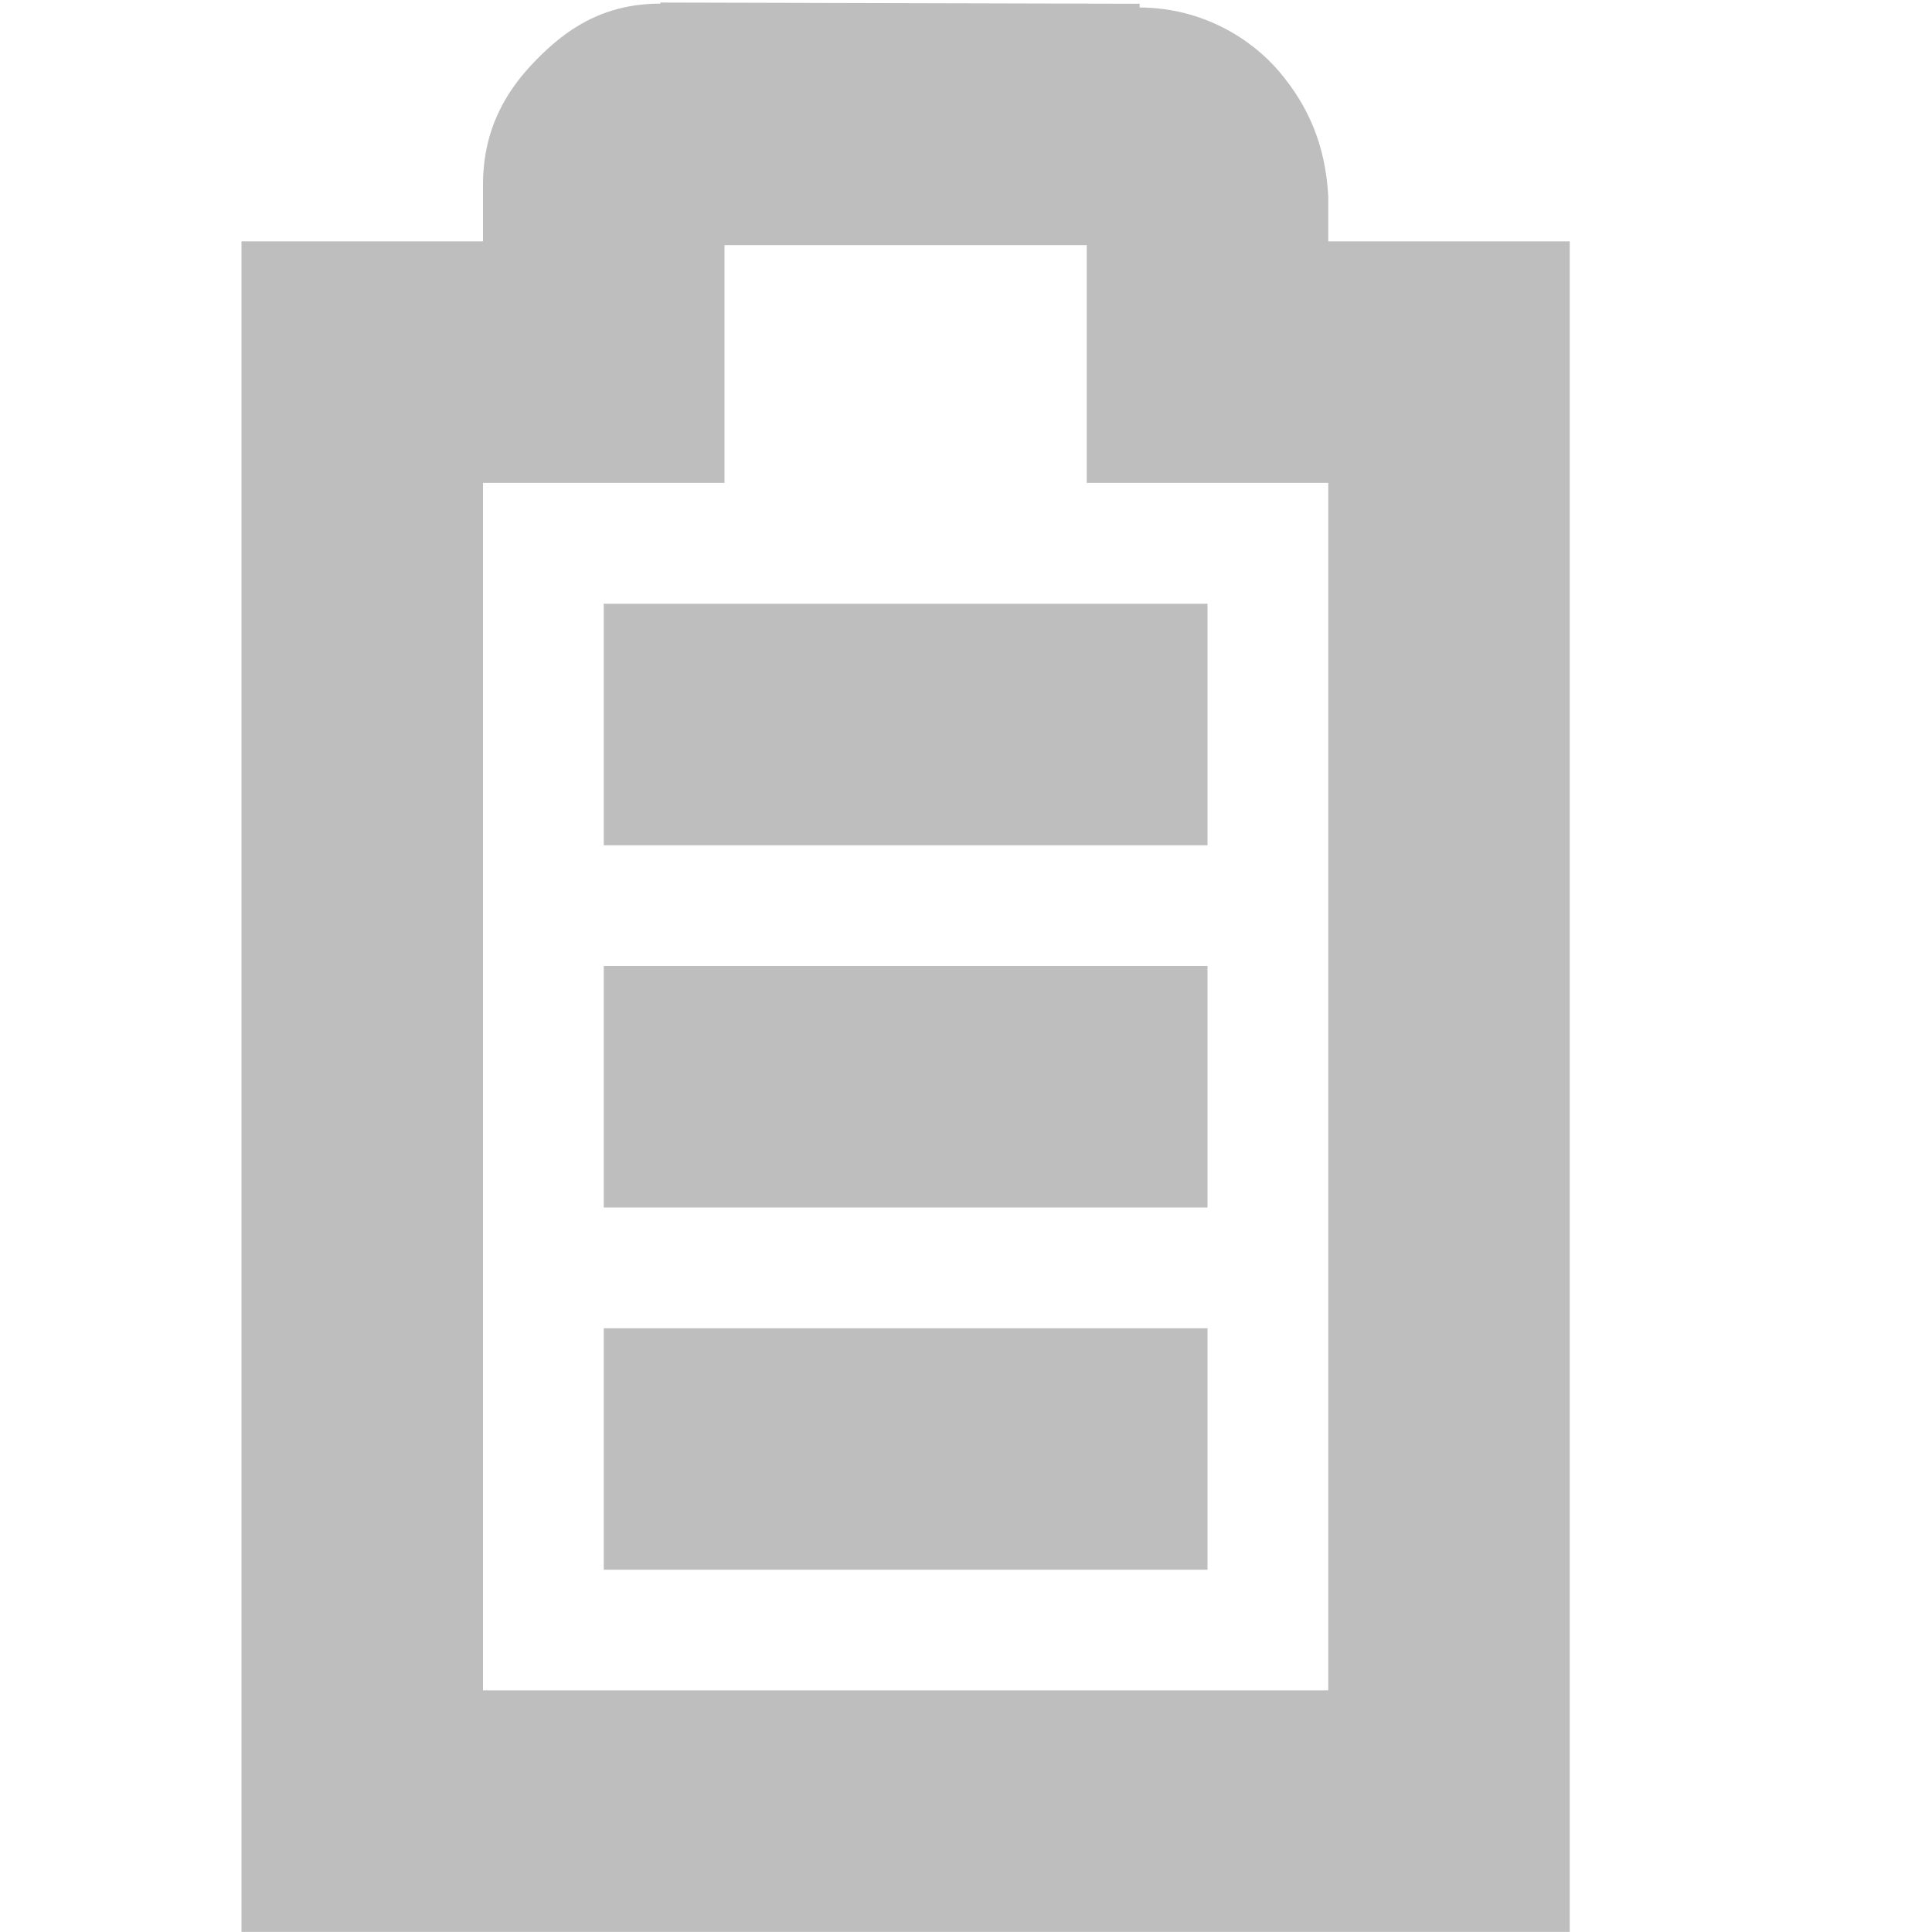
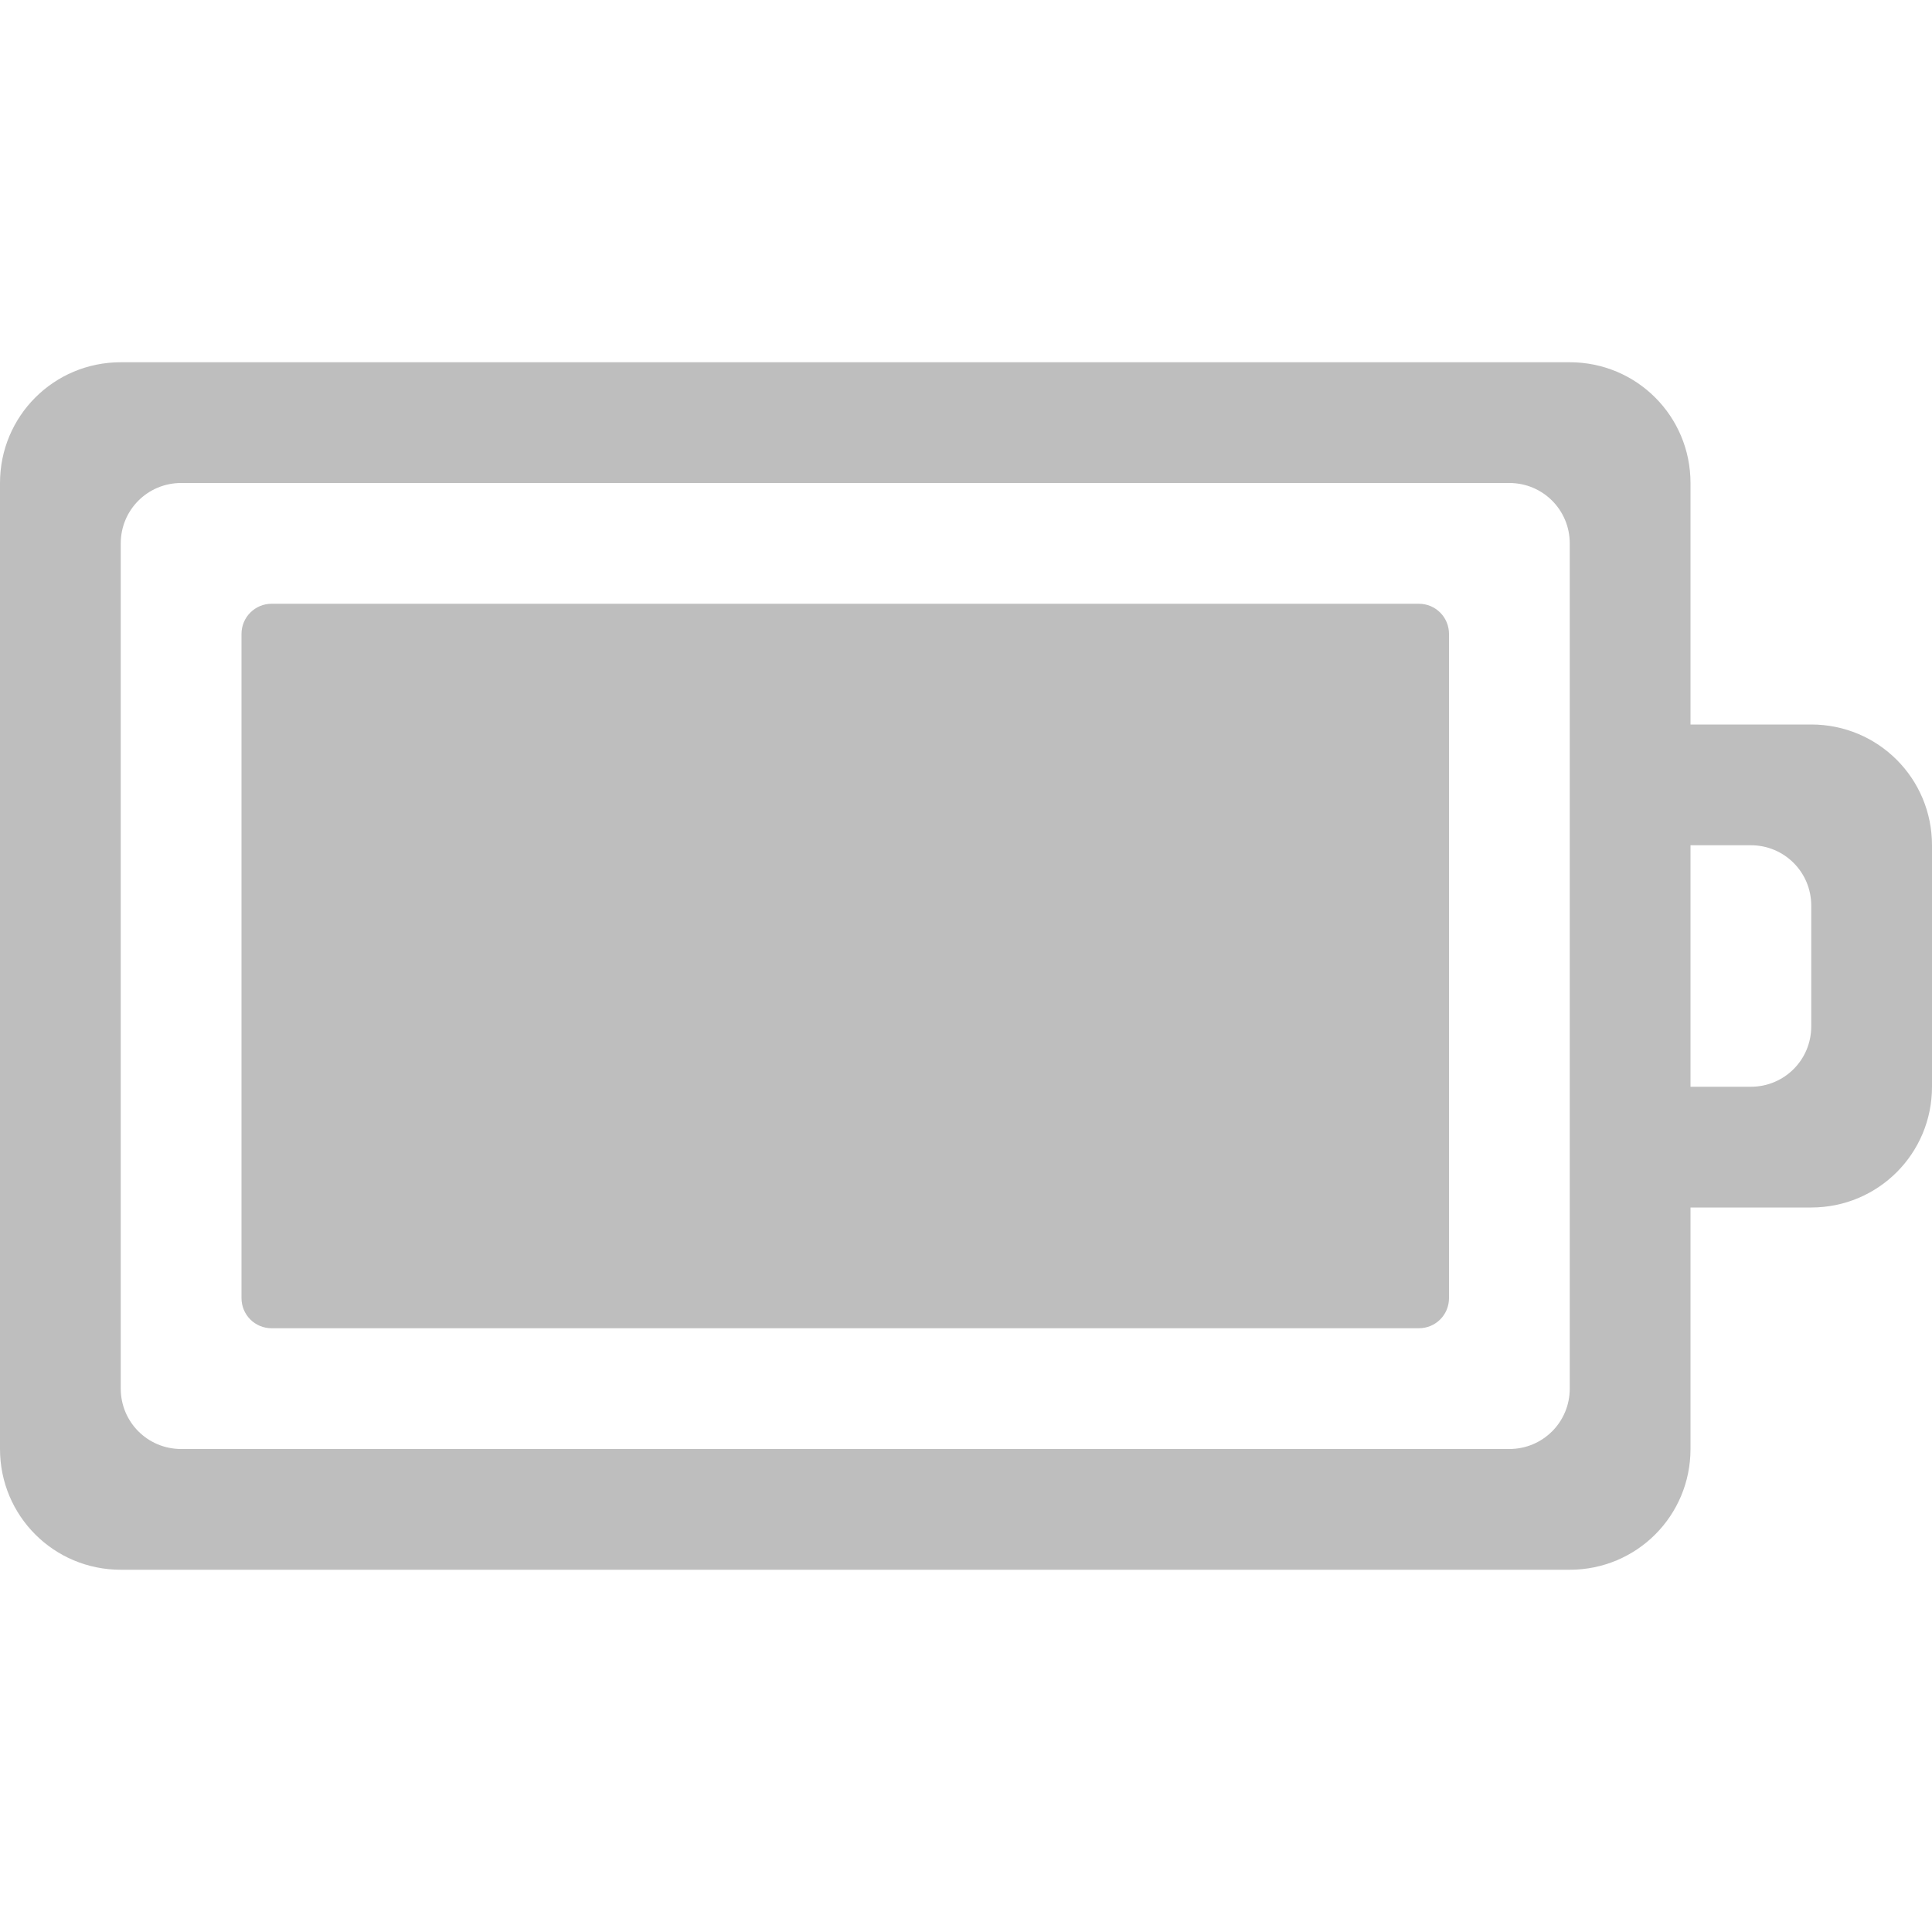
- <svg xmlns="http://www.w3.org/2000/svg" id="svg7384" height="16" width="16" version="1.1">
-   <g id="layer9" transform="translate(-41 -217)">
-     <rect id="rect2928" style="color:#000000;fill:#bebebe" transform="matrix(0,1,1,0,0,0)" height="5" width="2" y="46" x="222" />
-     <path id="path2930" style="block-progression:tb;text-indent:0;color:#bebebe;text-transform:none;fill:#bebebe" d="m46.469 217.03c-0.49 0-0.796 0.228-1.031 0.469-0.236 0.24-0.438 0.56-0.438 1.03v0.47h-1-1v1 12 1h1 9 1v-1-12-1h-1-1v-0.344-0.031c-0.024-0.431-0.17-0.752-0.406-1.031-0.224-0.264-0.627-0.529-1.156-0.531v-0.031h-0.062l-3.907-0.01zm0.531 2h3v0.969 1h1 1v10h-7v-10h1 1v-1-0.97z" />
-     <rect id="rect4227" style="color:#000000;fill:#bebebe" transform="matrix(0,1,1,0,0,0)" height="5" width="2" y="46" x="225" />
-     <rect id="rect4229" style="color:#000000;fill:#bebebe" transform="matrix(0,1,1,0,0,0)" height="5" width="2" y="46" x="228" />
+ <svg xmlns="http://www.w3.org/2000/svg" version="1.1" width="16" height="16" id="svg3004">
+   <defs id="defs3006" />
+   <g id="layer1">
+     <path d="M 1,3 C 0.446,3 0,3.446 0,4 l 0,8 c 0,0.554 0.446,1 1,1 l 12,0 c 0.554,0 1,-0.446 1,-1 l 0,-2 1,0 c 0.554,0 1,-0.446 1,-1 L 16,7 C 16,6.446 15.554,6 15,6 L 14,6 14,4 C 14,3.446 13.554,3 13,3 L 1,3 z m 0.5,1 11,0 C 12.777,4 13,4.223 13,4.5 l 0,7 c 0,0.277 -0.223,0.5 -0.5,0.5 l -11,0 C 1.223,12 1,11.777 1,11.5 l 0,-7 C 1,4.223 1.223,4 1.5,4 z M 2.25,5 C 2.111,5 2,5.112 2,5.25 l 0,5.5 C 2,10.889 2.111,11 2.25,11 l 9.5,0 C 11.889,11 12,10.889 12,10.75 l 0,-5.5 C 12,5.112 11.889,5 11.75,5 L 2.25,5 z M 14,7 14.5,7 C 14.777,7 15,7.223 15,7.5 l 0,1 C 15,8.777 14.777,9 14.5,9 L 14,9 14,7 z" id="rect3206" style="color:#bebebe;fill:#bebebe;fill-opacity:1;fill-rule:nonzero;stroke:none;stroke-width:1;marker:none;visibility:visible;display:inline;overflow:visible;enable-background:accumulate" />
  </g>
</svg>
